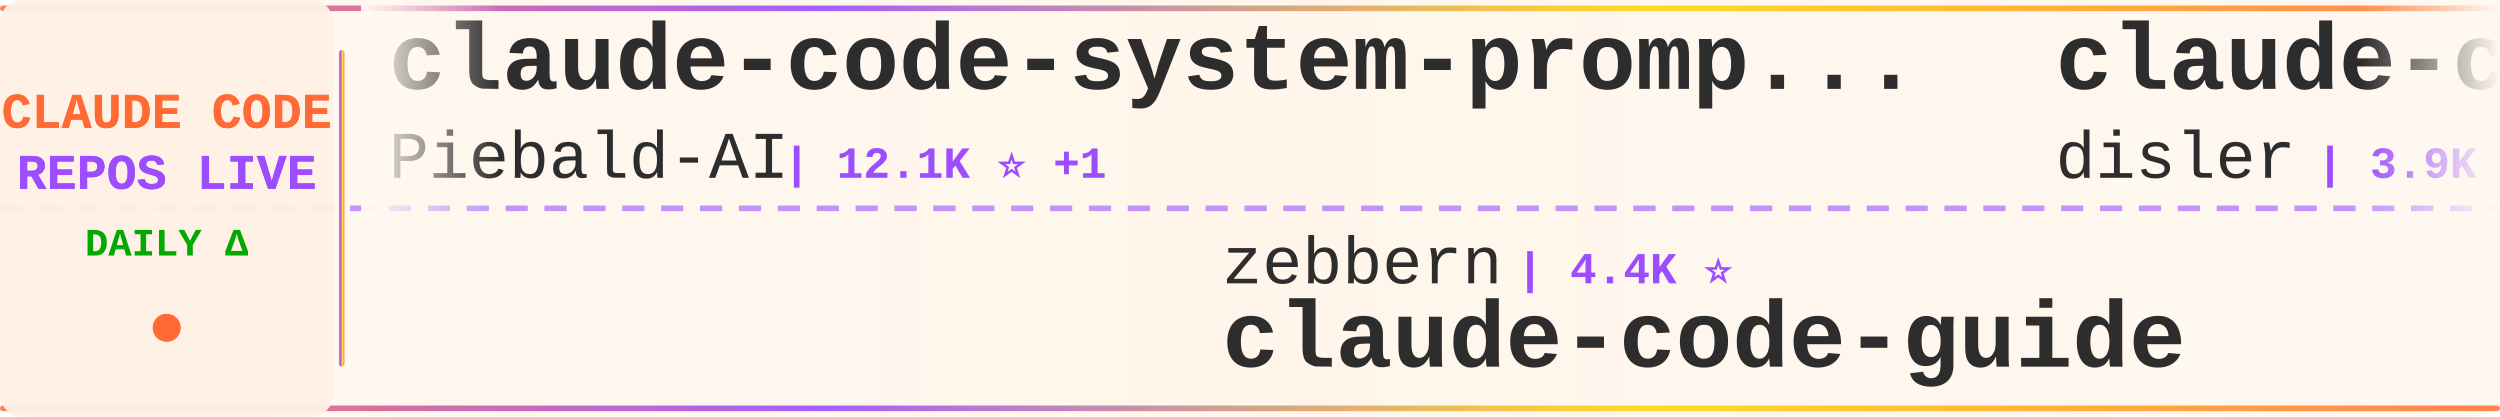
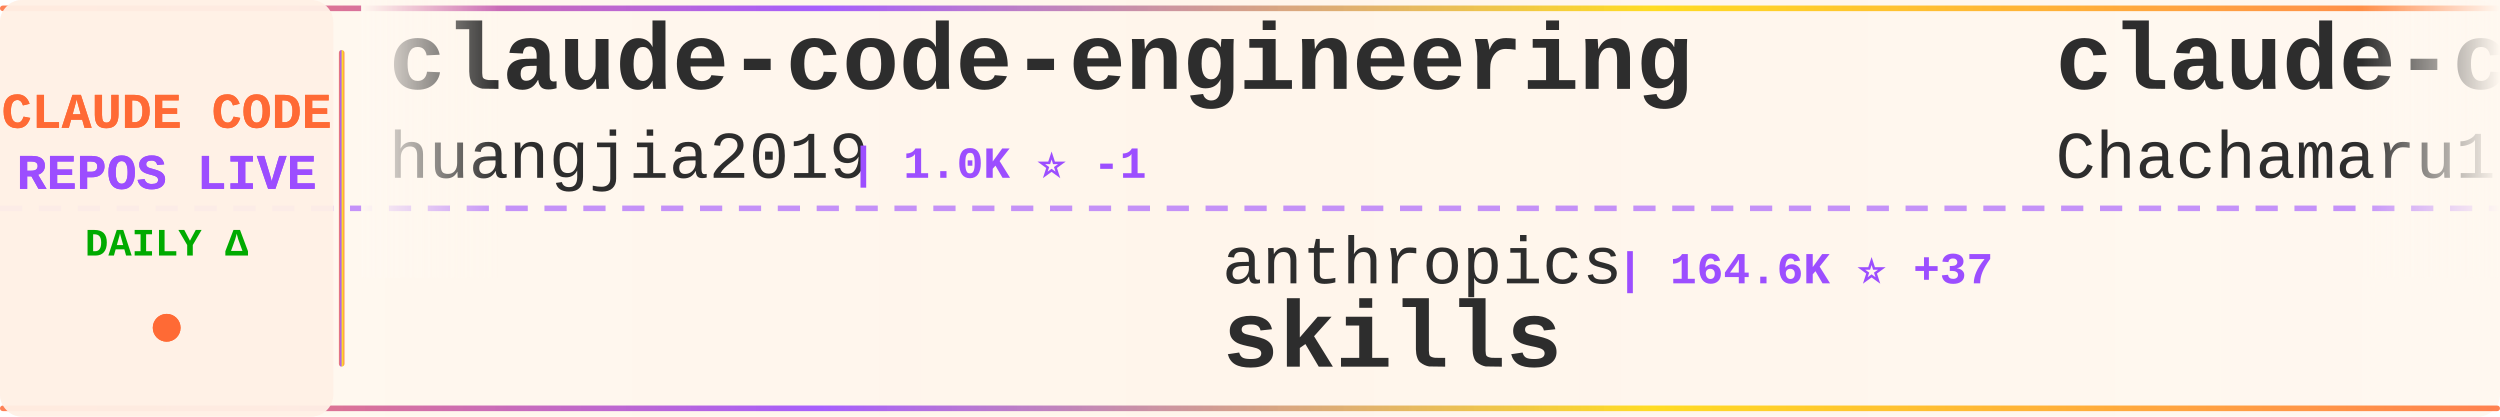
<svg xmlns="http://www.w3.org/2000/svg" width="900" height="150">
  <defs>
    <linearGradient id="tickerBg" x1="0%" y1="0%" x2="100%" y2="0%">
      <stop offset="0%" style="stop-color:#fff8f0;stop-opacity:0.98" />
      <stop offset="50%" style="stop-color:#fff5eb;stop-opacity:1" />
      <stop offset="100%" style="stop-color:#fff8f0;stop-opacity:0.98" />
    </linearGradient>
    <linearGradient id="borderGrad" x1="0%" y1="0%" x2="100%" y2="0%">
      <stop offset="0%" style="stop-color:#FF6B35;stop-opacity:0.85">
        <animate attributeName="stop-opacity" values="0.85;1;0.85" dur="2s" repeatCount="indefinite" />
      </stop>
      <stop offset="33%" style="stop-color:#9C4EFF;stop-opacity:0.9">
        <animate attributeName="stop-opacity" values="0.9;1;0.9" dur="2.2s" repeatCount="indefinite" />
      </stop>
      <stop offset="66%" style="stop-color:#FFD700;stop-opacity:0.85">
        <animate attributeName="stop-opacity" values="0.85;1;0.85" dur="1.8s" repeatCount="indefinite" />
      </stop>
      <stop offset="100%" style="stop-color:#FF6B35;stop-opacity:0.85">
        <animate attributeName="stop-opacity" values="0.85;1;0.85" dur="2s" repeatCount="indefinite" />
      </stop>
    </linearGradient>
    <filter id="textGlow">
      <feGaussianBlur stdDeviation="0.15" result="coloredBlur" />
      <feMerge>
        <feMergeNode in="coloredBlur" />
        <feMergeNode in="SourceGraphic" />
      </feMerge>
    </filter>
    <filter id="metricGlow">
      <feGaussianBlur stdDeviation="0.2" result="coloredBlur" />
      <feMerge>
        <feMergeNode in="coloredBlur" />
        <feMergeNode in="SourceGraphic" />
      </feMerge>
    </filter>
    <linearGradient id="leftFade" x1="0%" y1="0%" x2="100%" y2="0%">
      <stop offset="0%" style="stop-color:#fff8f0;stop-opacity:1" />
      <stop offset="100%" style="stop-color:#fff8f0;stop-opacity:0" />
    </linearGradient>
    <linearGradient id="rightFade" x1="0%" y1="0%" x2="100%" y2="0%">
      <stop offset="0%" style="stop-color:#fff8f0;stop-opacity:0" />
      <stop offset="100%" style="stop-color:#fff8f0;stop-opacity:1" />
    </linearGradient>
  </defs>
  <rect width="900" height="150" fill="url(#tickerBg)" rx="8" />
  <rect x="0" y="2" width="900" height="2" fill="url(#borderGrad)" rx="1" />
  <rect x="0" y="146" width="900" height="2" fill="url(#borderGrad)" rx="1" />
  <line x1="0" y1="75" x2="900" y2="75" stroke="#9C4EFF" stroke-width="2" stroke-dasharray="8 6" opacity="0.6" />
  <rect x="0" y="0" width="120" height="150" fill="#fff0e6" opacity="0.95" rx="8" />
  <text x="60" y="46" font-family="'Courier New', monospace" font-size="18" font-weight="bold" fill="#FF6B35" text-anchor="middle" filter="url(#textGlow)">
    CLAUDE CODE
  </text>
  <text x="60" y="68" font-family="'Courier New', monospace" font-size="18" font-weight="bold" fill="#9C4EFF" text-anchor="middle" filter="url(#textGlow)">
    REPOS LIVE
  </text>
  <text x="60" y="92" font-family="'Courier New', monospace" font-size="14" font-weight="bold" fill="#00aa00" text-anchor="middle">
    DAILY Δ
  </text>
  <circle cx="60" cy="118" r="5" fill="#FF6B35" filter="url(#metricGlow)">
    <animate attributeName="r" values="4;6;4" dur="1.5s" repeatCount="indefinite" />
    <animate attributeName="opacity" values="0.6;1;0.6" dur="1.5s" repeatCount="indefinite" />
  </circle>
  <rect x="122" y="18" width="2" height="114" fill="url(#borderGrad)" rx="1" />
  <clipPath id="tickerClip">
    <rect x="130" y="0" width="770" height="150" />
  </clipPath>
  <g clip-path="url(#tickerClip)">
    <g id="tickerItems">
      <animateTransform attributeName="transform" attributeType="XML" type="translate" from="0 0" to="-3000 0" dur="54s" repeatCount="indefinite" />
      <g transform="translate(0, 0)">
-         <text x="140" y="32" font-family="'Courier New', monospace" font-size="34" font-weight="bold" fill="#2d2d2d">claude-code-system-promp...</text>
-         <text x="140" y="64" font-family="'Courier New', monospace" font-size="24" font-weight="normal" fill="#2d2d2d" opacity="1.0">Piebald-AI</text>
-         <text x="282" y="64" font-family="'Courier New', monospace" font-size="16" font-weight="bold" fill="#9C4EFF"> | 12.1K ⭐ +1</text>
+         <text x="140" y="32" font-family="'Courier New', monospace" font-size="34" font-weight="bold" fill="#2d2d2d">claude-code-engineering</text>
+         <text x="140" y="64" font-family="'Courier New', monospace" font-size="24" font-weight="normal" fill="#2d2d2d" opacity="1.0">huangjia2019</text>
+         <text x="306" y="64" font-family="'Courier New', monospace" font-size="16" font-weight="bold" fill="#9C4EFF"> | 1.0K ⭐ -1</text>
      </g>
      <g transform="translate(300, 0)">
-         <text x="140" y="102" font-family="'Courier New', monospace" font-size="24" font-weight="normal" fill="#2d2d2d" opacity="1.0">zebbern</text>
-         <text x="246" y="102" font-family="'Courier New', monospace" font-size="16" font-weight="bold" fill="#9C4EFF"> | 4.4K ⭐</text>
-         <text x="140" y="132" font-family="'Courier New', monospace" font-size="34" font-weight="bold" fill="#2d2d2d">claude-code-guide</text>
+         <text x="140" y="102" font-family="'Courier New', monospace" font-size="24" font-weight="normal" fill="#2d2d2d" opacity="1.0">anthropics</text>
+         <text x="282" y="102" font-family="'Courier New', monospace" font-size="16" font-weight="bold" fill="#9C4EFF"> | 164.6K ⭐ +37</text>
+         <text x="140" y="132" font-family="'Courier New', monospace" font-size="34" font-weight="bold" fill="#2d2d2d">skills</text>
      </g>
      <g transform="translate(600, 0)">
-         <text x="140" y="32" font-family="'Courier New', monospace" font-size="34" font-weight="bold" fill="#2d2d2d">claude-code-hooks-master...</text>
-         <text x="140" y="64" font-family="'Courier New', monospace" font-size="24" font-weight="normal" fill="#2d2d2d" opacity="1.0">disler</text>
-         <text x="234" y="64" font-family="'Courier New', monospace" font-size="16" font-weight="bold" fill="#9C4EFF"> | 3.9K ⭐</text>
+         <text x="140" y="32" font-family="'Courier New', monospace" font-size="34" font-weight="bold" fill="#2d2d2d">claude-code-harness</text>
+         <text x="140" y="64" font-family="'Courier New', monospace" font-size="24" font-weight="normal" fill="#2d2d2d" opacity="1.0">Chachamaru127</text>
+         <text x="318" y="64" font-family="'Courier New', monospace" font-size="16" font-weight="bold" fill="#9C4EFF"> | 3.0K ⭐</text>
      </g>
      <g transform="translate(900, 0)">
-         <text x="140" y="102" font-family="'Courier New', monospace" font-size="24" font-weight="normal" fill="#2d2d2d" opacity="1.0">xu-xiang</text>
-         <text x="258" y="102" font-family="'Courier New', monospace" font-size="16" font-weight="bold" fill="#9C4EFF"> | 1.8K ⭐ +1</text>
-         <text x="140" y="132" font-family="'Courier New', monospace" font-size="34" font-weight="bold" fill="#2d2d2d">everything-claude-code-z...</text>
+         <text x="140" y="102" font-family="'Courier New', monospace" font-size="24" font-weight="normal" fill="#2d2d2d" opacity="1.0">Windy3f3f3f3f</text>
+         <text x="318" y="102" font-family="'Courier New', monospace" font-size="16" font-weight="bold" fill="#9C4EFF"> | 2.5K ⭐ +2</text>
+         <text x="140" y="132" font-family="'Courier New', monospace" font-size="34" font-weight="bold" fill="#2d2d2d">claude-code-from-scratch</text>
      </g>
      <g transform="translate(1200, 0)">
-         <text x="140" y="32" font-family="'Courier New', monospace" font-size="34" font-weight="bold" fill="#2d2d2d">ralph-claude-code</text>
-         <text x="140" y="64" font-family="'Courier New', monospace" font-size="24" font-weight="normal" fill="#2d2d2d" opacity="1.0">frankbria</text>
-         <text x="270" y="64" font-family="'Courier New', monospace" font-size="16" font-weight="bold" fill="#9C4EFF"> | 9.6K ⭐</text>
+         <text x="140" y="32" font-family="'Courier New', monospace" font-size="34" font-weight="bold" fill="#2d2d2d">claude-code-local</text>
+         <text x="140" y="64" font-family="'Courier New', monospace" font-size="24" font-weight="normal" fill="#2d2d2d" opacity="1.0">nicedreamzapp</text>
+         <text x="318" y="64" font-family="'Courier New', monospace" font-size="16" font-weight="bold" fill="#9C4EFF"> | 3.0K ⭐</text>
      </g>
      <g transform="translate(1500, 0)">
-         <text x="140" y="102" font-family="'Courier New', monospace" font-size="24" font-weight="normal" fill="#2d2d2d" opacity="1.0">OrcaWhisper</text>
-         <text x="294" y="102" font-family="'Courier New', monospace" font-size="16" font-weight="bold" fill="#9C4EFF"> | 86 ⭐</text>
-         <text x="140" y="132" font-family="'Courier New', monospace" font-size="34" font-weight="bold" fill="#2d2d2d">Claude-Code</text>
+         <text x="140" y="102" font-family="'Courier New', monospace" font-size="24" font-weight="normal" fill="#2d2d2d" opacity="1.0">feiskyer</text>
+         <text x="258" y="102" font-family="'Courier New', monospace" font-size="16" font-weight="bold" fill="#9C4EFF"> | 1.6K ⭐</text>
+         <text x="140" y="132" font-family="'Courier New', monospace" font-size="34" font-weight="bold" fill="#2d2d2d">claude-code-settings</text>
      </g>
      <g transform="translate(1800, 0)">
-         <text x="140" y="32" font-family="'Courier New', monospace" font-size="34" font-weight="bold" fill="#2d2d2d">system_prompts_leaks</text>
-         <text x="140" y="64" font-family="'Courier New', monospace" font-size="24" font-weight="normal" fill="#2d2d2d" opacity="1.0">asgeirtj</text>
-         <text x="258" y="64" font-family="'Courier New', monospace" font-size="16" font-weight="bold" fill="#9C4EFF"> | 60.9K ⭐ +14</text>
+         <text x="140" y="32" font-family="'Courier New', monospace" font-size="34" font-weight="bold" fill="#2d2d2d">claude-code-book</text>
+         <text x="140" y="64" font-family="'Courier New', monospace" font-size="24" font-weight="normal" fill="#2d2d2d" opacity="1.0">lintsinghua</text>
+         <text x="294" y="64" font-family="'Courier New', monospace" font-size="16" font-weight="bold" fill="#9C4EFF"> | 4.0K ⭐ -1</text>
      </g>
      <g transform="translate(2100, 0)">
-         <text x="140" y="102" font-family="'Courier New', monospace" font-size="24" font-weight="normal" fill="#2d2d2d" opacity="1.0">zstmfhy</text>
-         <text x="246" y="102" font-family="'Courier New', monospace" font-size="16" font-weight="bold" fill="#9C4EFF"> | 190 ⭐</text>
-         <text x="140" y="132" font-family="'Courier New', monospace" font-size="34" font-weight="bold" fill="#2d2d2d">Claude-code</text>
+         <text x="140" y="102" font-family="'Courier New', monospace" font-size="24" font-weight="normal" fill="#2d2d2d" opacity="1.0">anthropics</text>
+         <text x="282" y="102" font-family="'Courier New', monospace" font-size="16" font-weight="bold" fill="#9C4EFF"> | 8.5K ⭐ +2</text>
+         <text x="140" y="132" font-family="'Courier New', monospace" font-size="34" font-weight="bold" fill="#2d2d2d">claude-code-action</text>
      </g>
      <g transform="translate(2400, 0)">
-         <text x="140" y="32" font-family="'Courier New', monospace" font-size="34" font-weight="bold" fill="#2d2d2d">claude-code-cli</text>
-         <text x="140" y="64" font-family="'Courier New', monospace" font-size="24" font-weight="normal" fill="#2d2d2d" opacity="1.0">huangserva</text>
-         <text x="282" y="64" font-family="'Courier New', monospace" font-size="16" font-weight="bold" fill="#9C4EFF"> | 621 ⭐</text>
+         <text x="140" y="32" font-family="'Courier New', monospace" font-size="34" font-weight="bold" fill="#2d2d2d">claude_codex_bridge</text>
+         <text x="140" y="64" font-family="'Courier New', monospace" font-size="24" font-weight="normal" fill="#2d2d2d" opacity="1.0">SeemSeam</text>
+         <text x="258" y="64" font-family="'Courier New', monospace" font-size="16" font-weight="bold" fill="#9C4EFF"> | 3.3K ⭐</text>
      </g>
      <g transform="translate(2700, 0)">
-         <text x="140" y="102" font-family="'Courier New', monospace" font-size="24" font-weight="normal" fill="#2d2d2d" opacity="1.0">ghuntley</text>
-         <text x="258" y="102" font-family="'Courier New', monospace" font-size="16" font-weight="bold" fill="#9C4EFF"> | 986 ⭐</text>
-         <text x="140" y="132" font-family="'Courier New', monospace" font-size="34" font-weight="bold" fill="#2d2d2d">claude-code-source-code-...</text>
+         <text x="140" y="102" font-family="'Courier New', monospace" font-size="24" font-weight="normal" fill="#2d2d2d" opacity="1.0">ChinaSiro</text>
+         <text x="270" y="102" font-family="'Courier New', monospace" font-size="16" font-weight="bold" fill="#9C4EFF"> | 9.6K ⭐ +1</text>
+         <text x="140" y="132" font-family="'Courier New', monospace" font-size="34" font-weight="bold" fill="#2d2d2d">claude-code-sourcemap</text>
      </g>
      <g transform="translate(3000, 0)">
-         <text x="140" y="32" font-family="'Courier New', monospace" font-size="34" font-weight="bold" fill="#2d2d2d">claude-code-system-promp...</text>
-         <text x="140" y="64" font-family="'Courier New', monospace" font-size="24" font-weight="normal" fill="#2d2d2d" opacity="1.0">Piebald-AI</text>
-         <text x="282" y="64" font-family="'Courier New', monospace" font-size="16" font-weight="bold" fill="#9C4EFF"> | 12.1K ⭐ +1</text>
+         <text x="140" y="32" font-family="'Courier New', monospace" font-size="34" font-weight="bold" fill="#2d2d2d">claude-code-engineering</text>
+         <text x="140" y="64" font-family="'Courier New', monospace" font-size="24" font-weight="normal" fill="#2d2d2d" opacity="1.0">huangjia2019</text>
+         <text x="306" y="64" font-family="'Courier New', monospace" font-size="16" font-weight="bold" fill="#9C4EFF"> | 1.0K ⭐ -1</text>
      </g>
      <g transform="translate(3300, 0)">
-         <text x="140" y="102" font-family="'Courier New', monospace" font-size="24" font-weight="normal" fill="#2d2d2d" opacity="1.0">zebbern</text>
-         <text x="246" y="102" font-family="'Courier New', monospace" font-size="16" font-weight="bold" fill="#9C4EFF"> | 4.4K ⭐</text>
-         <text x="140" y="132" font-family="'Courier New', monospace" font-size="34" font-weight="bold" fill="#2d2d2d">claude-code-guide</text>
+         <text x="140" y="102" font-family="'Courier New', monospace" font-size="24" font-weight="normal" fill="#2d2d2d" opacity="1.0">anthropics</text>
+         <text x="282" y="102" font-family="'Courier New', monospace" font-size="16" font-weight="bold" fill="#9C4EFF"> | 164.6K ⭐ +37</text>
+         <text x="140" y="132" font-family="'Courier New', monospace" font-size="34" font-weight="bold" fill="#2d2d2d">skills</text>
      </g>
      <g transform="translate(3600, 0)">
-         <text x="140" y="32" font-family="'Courier New', monospace" font-size="34" font-weight="bold" fill="#2d2d2d">claude-code-hooks-master...</text>
-         <text x="140" y="64" font-family="'Courier New', monospace" font-size="24" font-weight="normal" fill="#2d2d2d" opacity="1.0">disler</text>
-         <text x="234" y="64" font-family="'Courier New', monospace" font-size="16" font-weight="bold" fill="#9C4EFF"> | 3.9K ⭐</text>
+         <text x="140" y="32" font-family="'Courier New', monospace" font-size="34" font-weight="bold" fill="#2d2d2d">claude-code-harness</text>
+         <text x="140" y="64" font-family="'Courier New', monospace" font-size="24" font-weight="normal" fill="#2d2d2d" opacity="1.0">Chachamaru127</text>
+         <text x="318" y="64" font-family="'Courier New', monospace" font-size="16" font-weight="bold" fill="#9C4EFF"> | 3.0K ⭐</text>
      </g>
      <g transform="translate(3900, 0)">
-         <text x="140" y="102" font-family="'Courier New', monospace" font-size="24" font-weight="normal" fill="#2d2d2d" opacity="1.0">xu-xiang</text>
-         <text x="258" y="102" font-family="'Courier New', monospace" font-size="16" font-weight="bold" fill="#9C4EFF"> | 1.8K ⭐ +1</text>
-         <text x="140" y="132" font-family="'Courier New', monospace" font-size="34" font-weight="bold" fill="#2d2d2d">everything-claude-code-z...</text>
+         <text x="140" y="102" font-family="'Courier New', monospace" font-size="24" font-weight="normal" fill="#2d2d2d" opacity="1.0">Windy3f3f3f3f</text>
+         <text x="318" y="102" font-family="'Courier New', monospace" font-size="16" font-weight="bold" fill="#9C4EFF"> | 2.5K ⭐ +2</text>
+         <text x="140" y="132" font-family="'Courier New', monospace" font-size="34" font-weight="bold" fill="#2d2d2d">claude-code-from-scratch</text>
      </g>
    </g>
  </g>
  <rect x="130" y="0" width="50" height="100" fill="url(#leftFade)" />
  <rect x="850" y="0" width="50" height="100" fill="url(#rightFade)" />
</svg>
